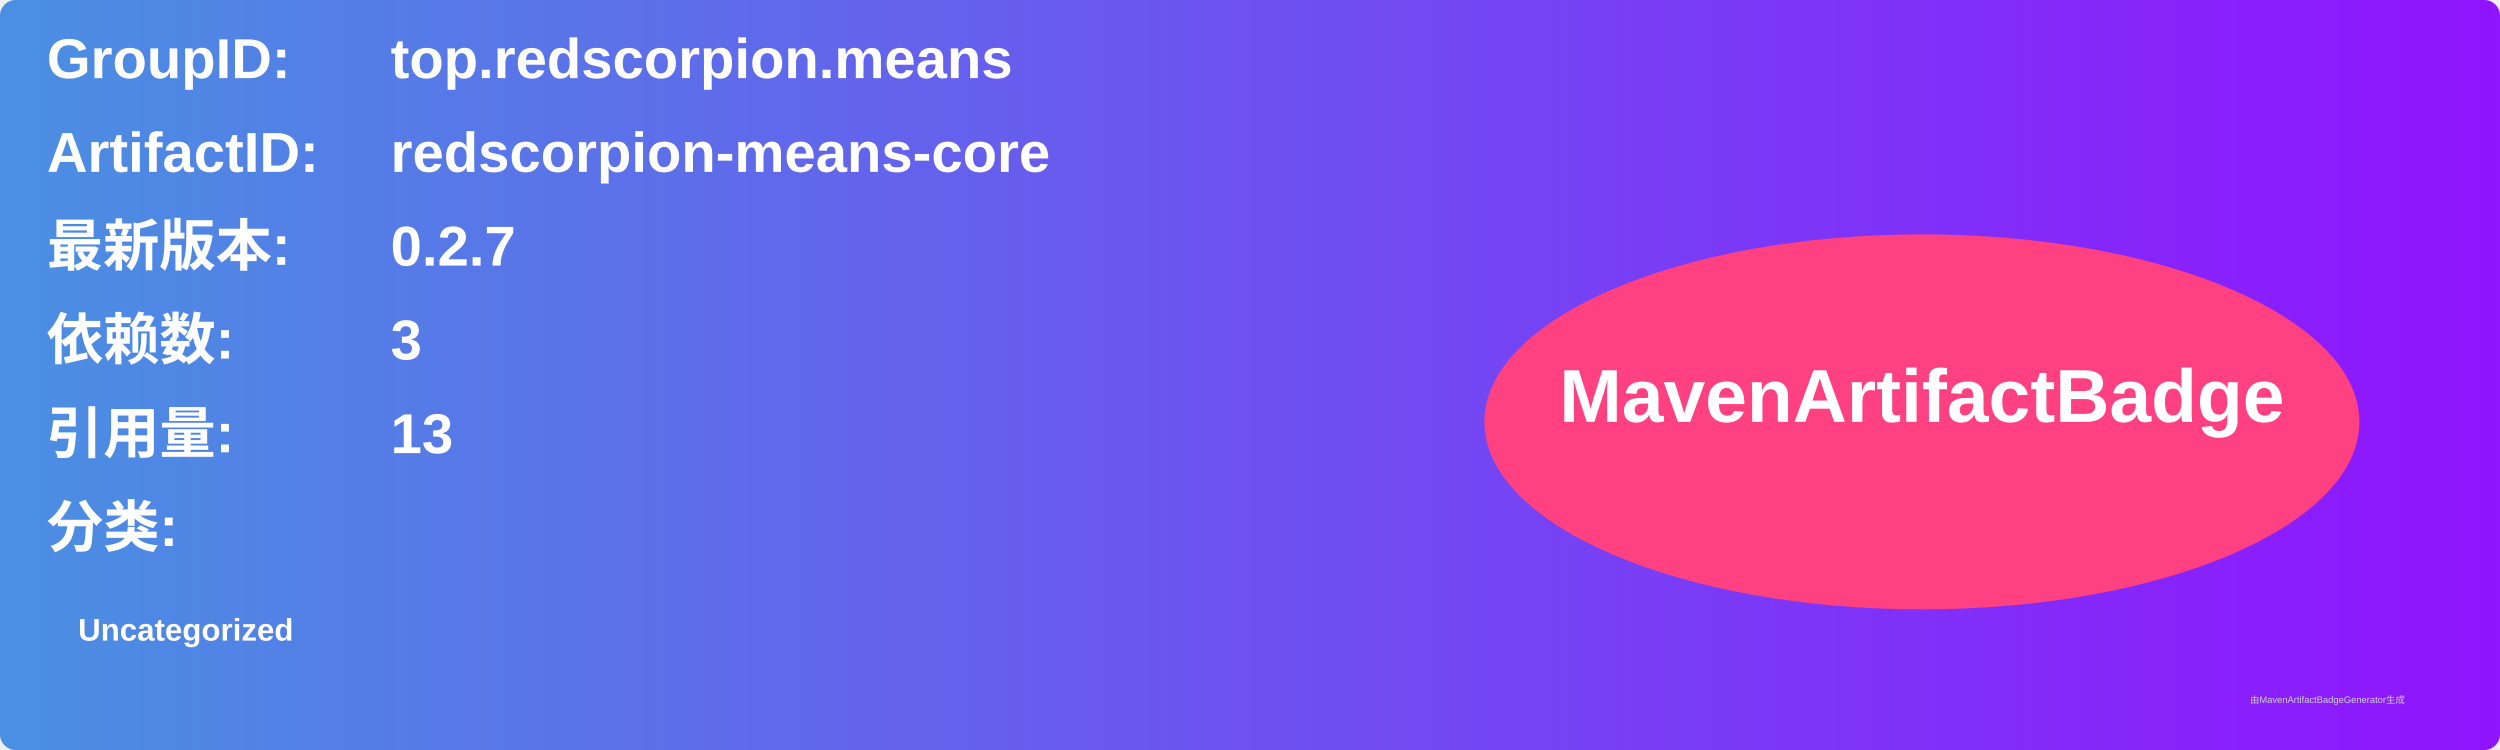
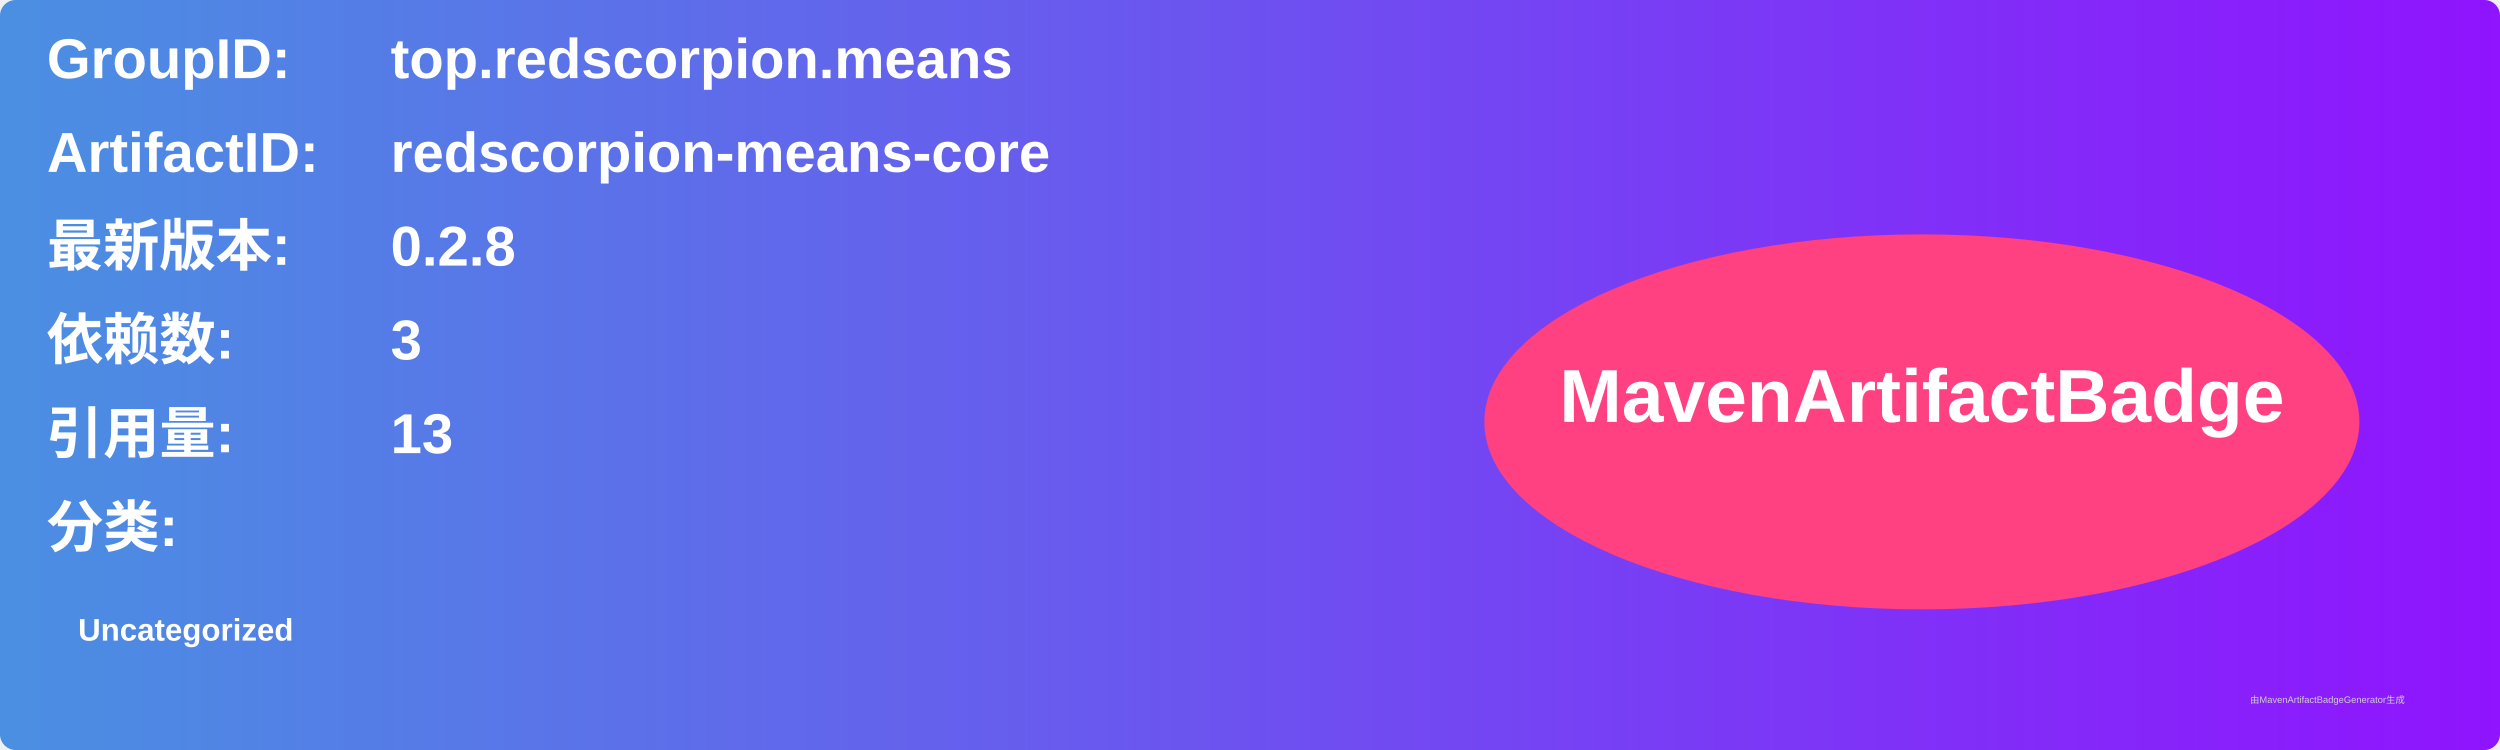
<svg xmlns="http://www.w3.org/2000/svg" width="800" height="240" viewBox="0 0 800 240">
  <linearGradient id="grad" x1="0%" y1="0%" x2="100%" y2="0%">
    <stop offset="0%" stop-color="#4a90e2" />
    <stop offset="100%" stop-color="#9013fe" />
  </linearGradient>
  <rect width="100%" height="100%" rx="5" ry="5" fill="url(#grad)" />
  <g transform="translate(15, 15)">
    <text x="0" y="10" font-family="Arial" font-size="18" fill="white" font-weight="bold" width="260">GroupID:</text>
    <text x="110" y="10" font-family="Arial" font-size="18" fill="white" font-weight="bold" width="460">top.redscorpion.means</text>
    <text x="0" y="40" font-family="Arial" font-size="18" fill="white" font-weight="bold" width="260">ArtifactID:</text>
    <text x="110" y="40" font-family="Arial" font-size="18" fill="white" font-weight="bold" width="460">redscorpion-means-core</text>
    <text x="0" y="70" font-family="Arial" font-size="18" fill="white" font-weight="bold">最新版本:</text>
    <text x="110" y="70" font-family="Arial" font-size="18" fill="white" font-weight="bold">
-       <tspan font-weight="bold">0.2.7</tspan>
+       <tspan font-weight="bold">0.2.8</tspan>
    </text>
    <text x="0" y="100" font-family="Arial" font-size="18" fill="white" font-weight="bold">依赖数: </text>
    <text x="110" y="100" font-family="Arial" font-size="18" fill="white">
      <tspan font-weight="bold">3</tspan>
    </text>
    <text x="0" y="130" font-family="Arial" font-size="18" fill="white" font-weight="bold">引用量: </text>
    <text x="110" y="130" font-family="Arial" font-size="18" fill="white">
      <tspan font-weight="bold">13</tspan>
    </text>
    <text x="0" y="160" font-family="Arial" font-size="18" fill="white" font-weight="bold">分类:</text>
    <text x="10" y="190" font-family="Arial" font-size="10" fill="white">
      <tspan font-weight="bold">Uncategorized</tspan>
    </text>
    <ellipse cx="600" cy="120" rx="140" ry="60" fill="#ff4081" />
    <text x="600" y="120" text-anchor="middle" font-family="Arial" font-size="24" fill="white" font-weight="bold">MavenArtifactBadge</text>
  </g>
  <text x="720" y="225" font-family="Arial" font-size="3" fill="#d0d0d0">由MavenArtifactBadgeGenerator生成</text>
</svg>
